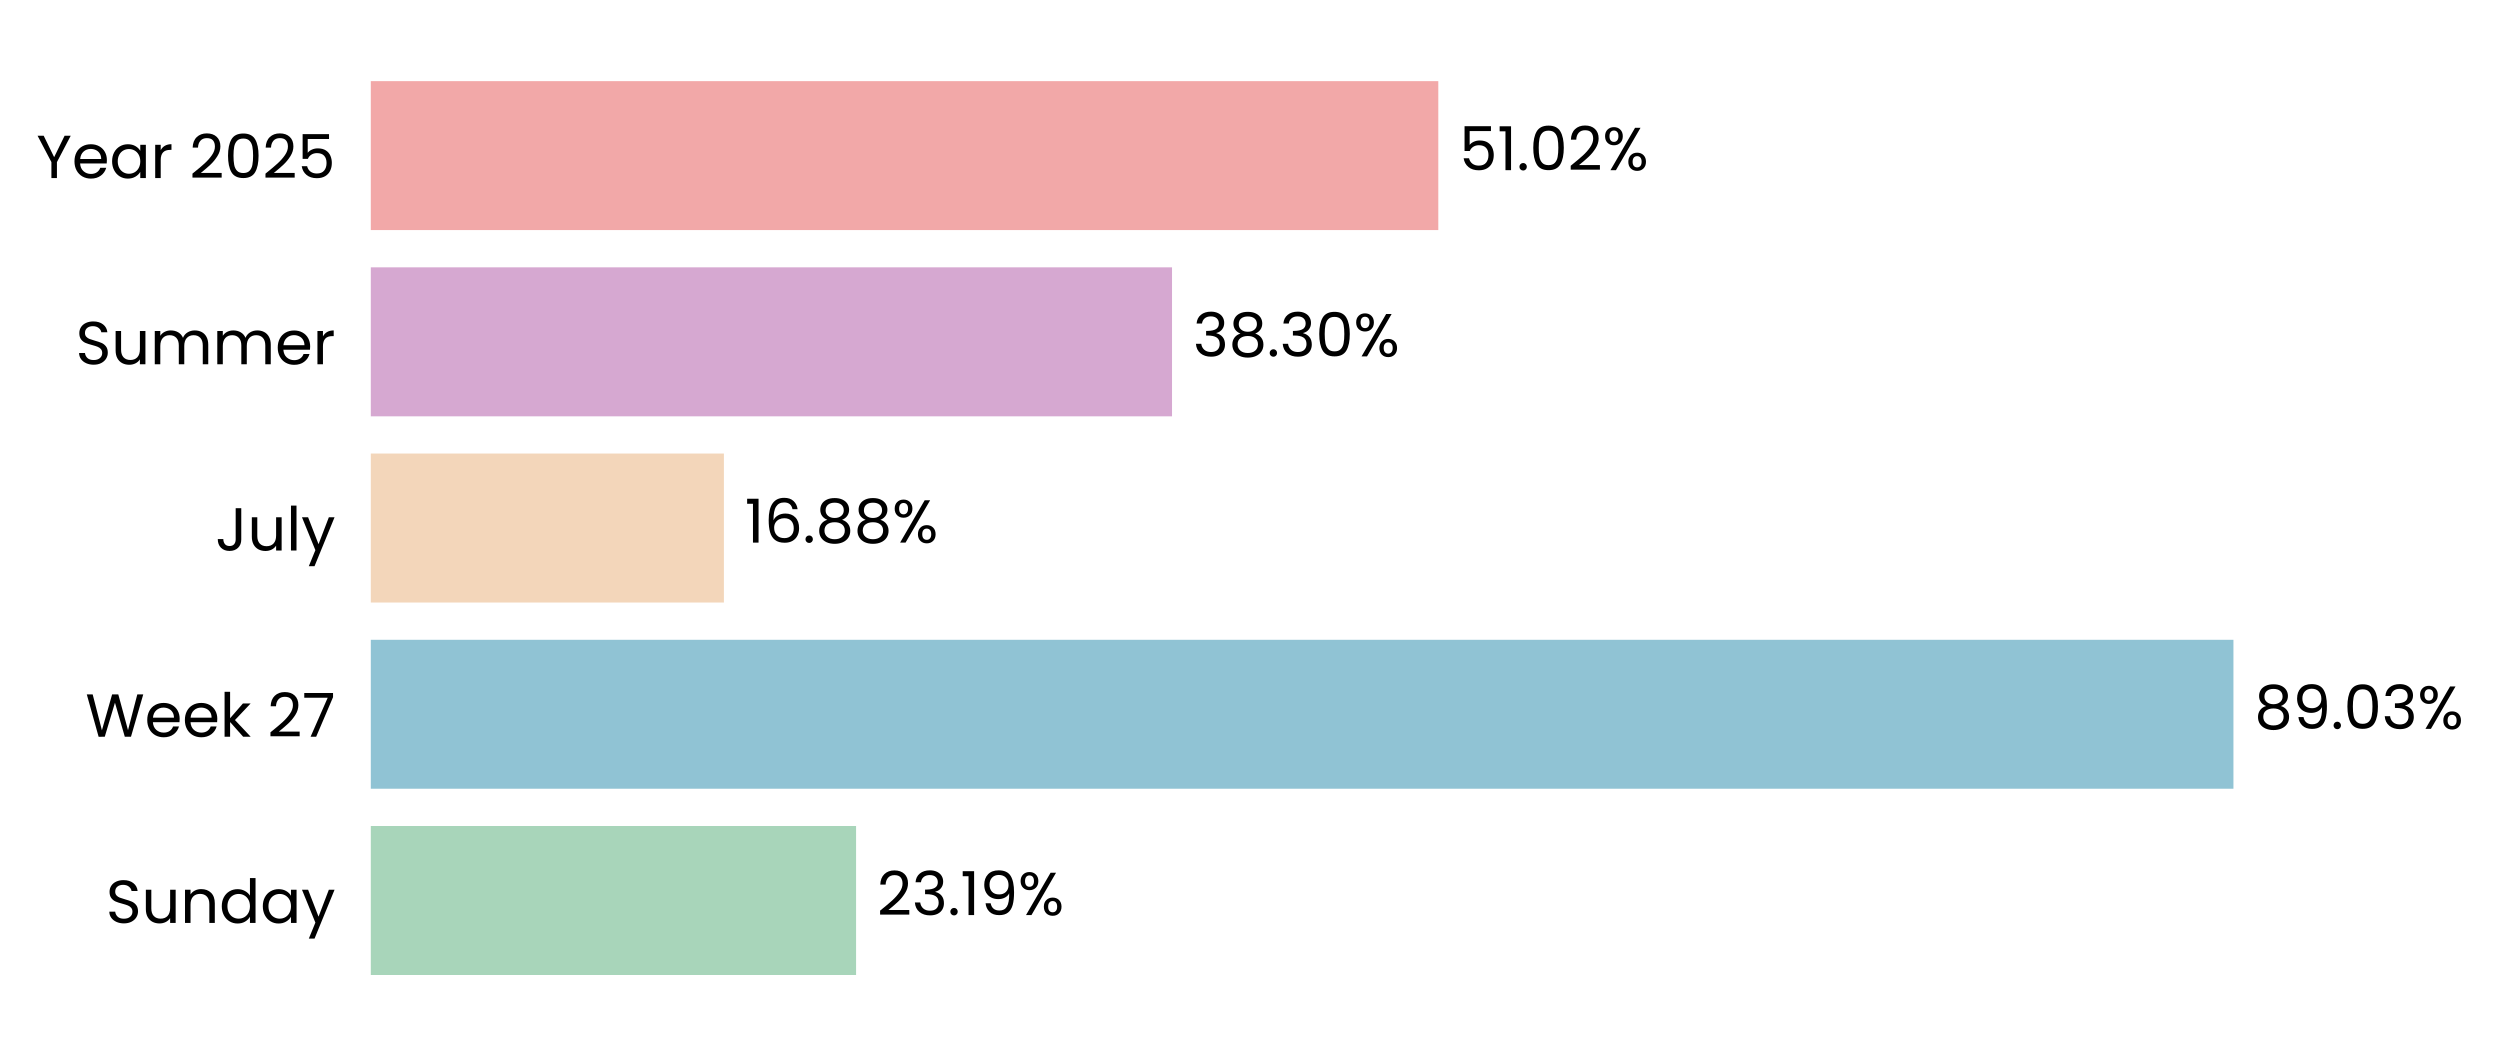
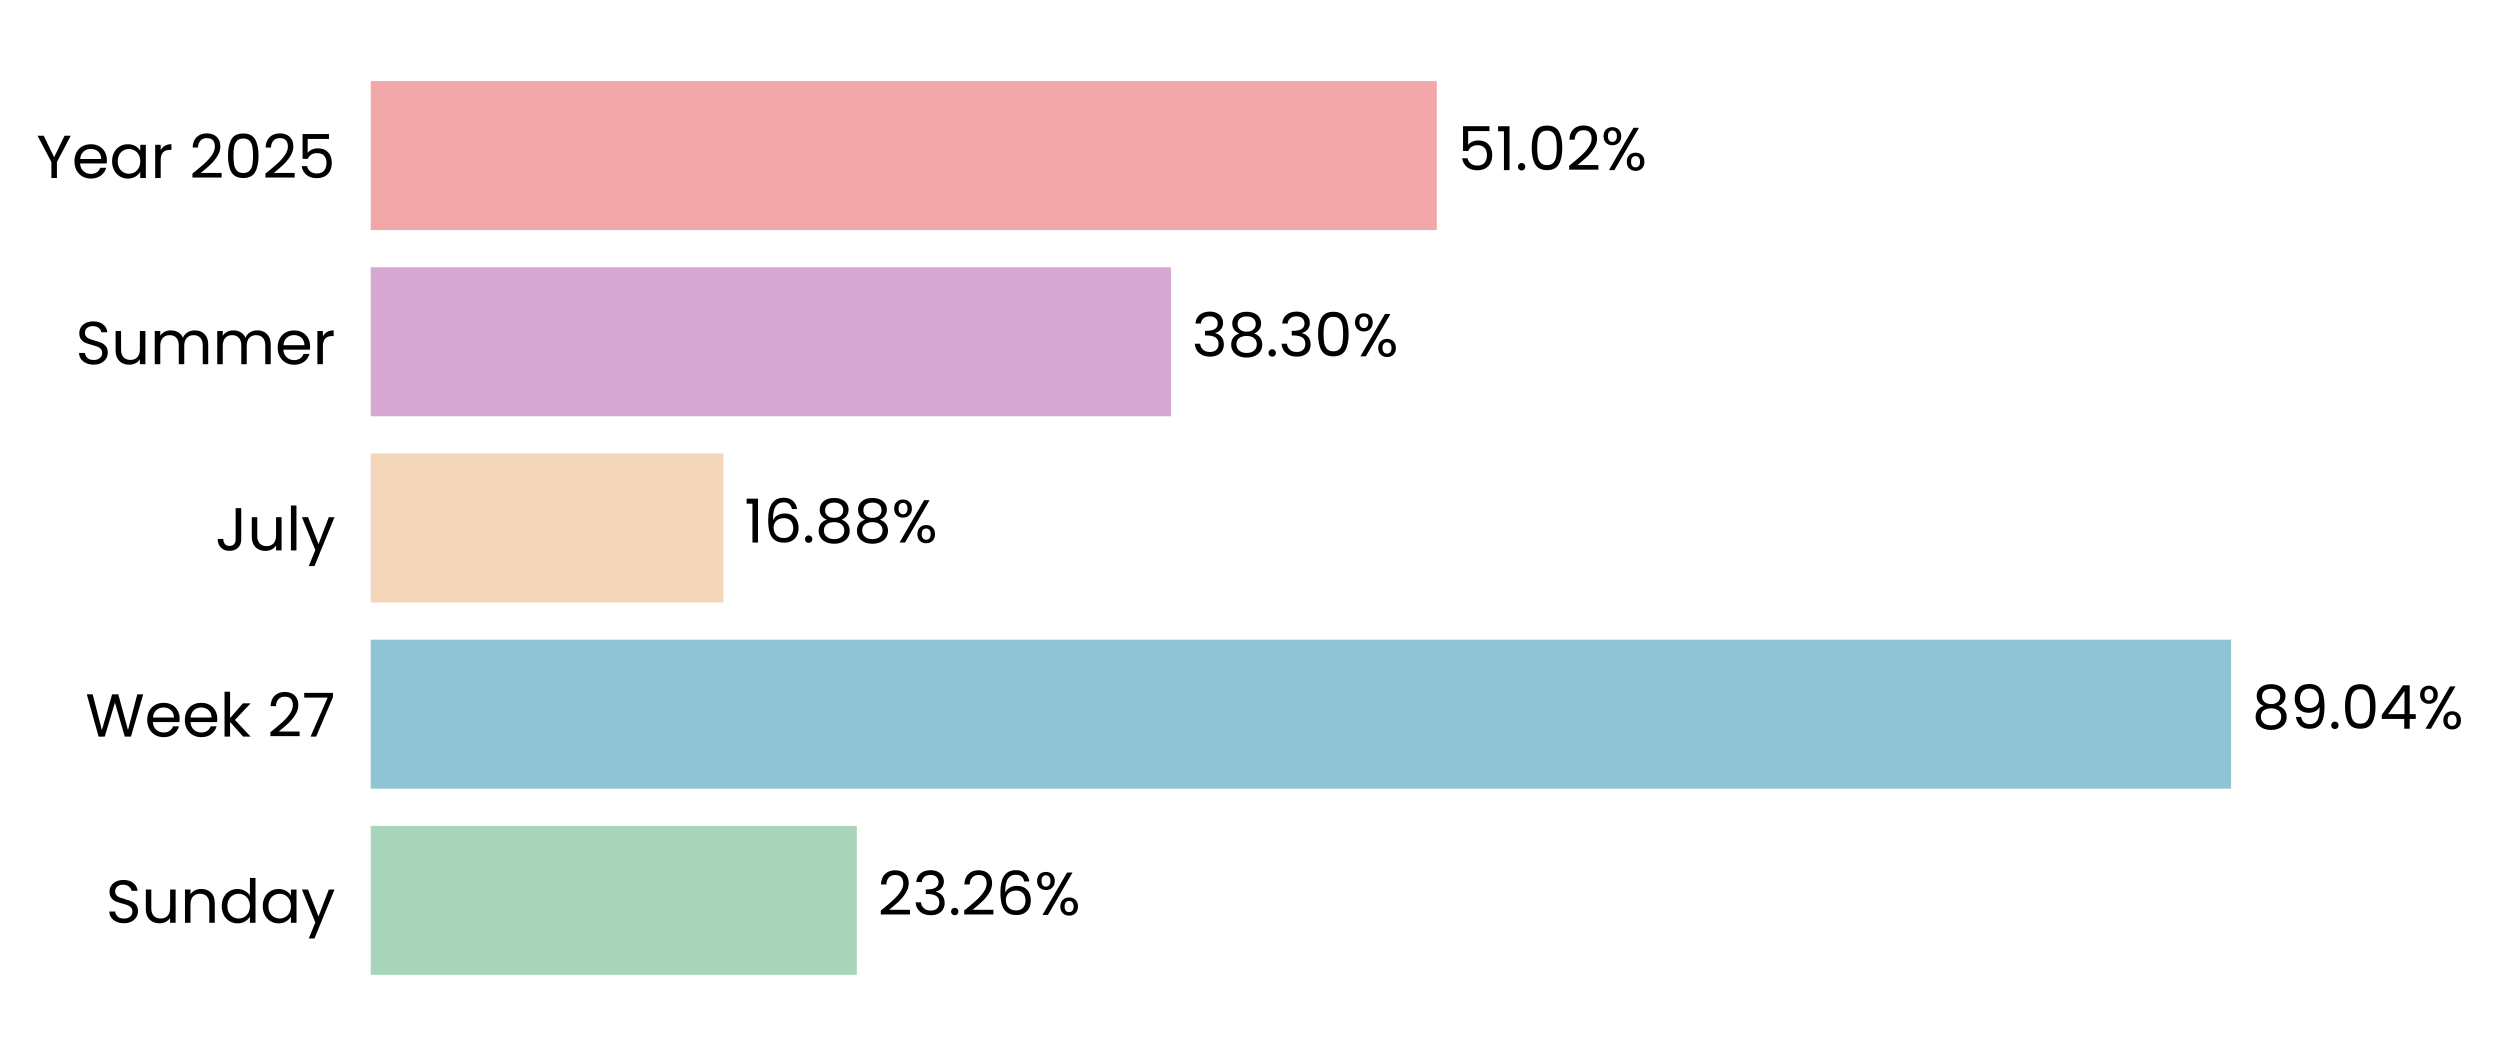
- <svg xmlns="http://www.w3.org/2000/svg" xmlns:xlink="http://www.w3.org/1999/xlink" width="494.268pt" height="208.8pt" viewBox="0 0 494.268 208.8" version="1.1">
+ <svg xmlns="http://www.w3.org/2000/svg" xmlns:xlink="http://www.w3.org/1999/xlink" width="494.349pt" height="208.8pt" viewBox="0 0 494.349 208.8" version="1.1">
  <defs>
    <style type="text/css">*{stroke-linejoin: round; stroke-linecap: butt}</style>
  </defs>
  <g id="figure_1">
    <g id="patch_1">
-       <path d="M 0 208.8  L 494.268 208.8  L 494.268 0  L 0 0  L 0 208.8  z " style="fill: none" />
+       <path d="M 0 208.8  L 494.349 208.8  L 494.349 0  L 0 0  L 0 208.8  z " style="fill: none" />
    </g>
    <g id="axes_1">
      <g id="patch_2">
-         <path d="M 73.311 201.6  L 486.953 201.6  L 486.953 7.2  L 73.311 7.2  L 73.311 201.6  z " style="fill: none" />
+         <path d="M 73.311 201.6  L 486.464 201.6  L 486.464 7.2  L 73.311 7.2  L 73.311 201.6  z " style="fill: none" />
      </g>
      <g id="patch_3">
-         <path d="M 73.311 192.764  L 169.253 192.764  L 169.253 163.309  L 73.311 163.309  z " clip-path="url(#p6910d4423a)" style="fill: #a8d5ba" />
+         <path d="M 73.311 192.764  L 169.427 192.764  L 169.427 163.309  L 73.311 163.309  z " clip-path="url(#pebcd603f75)" style="fill: #a8d5ba" />
      </g>
      <g id="patch_4">
-         <path d="M 73.311 155.945  L 441.567 155.945  L 441.567 126.491  L 73.311 126.491  z " clip-path="url(#p6910d4423a)" style="fill: #90c3d4" />
+         <path d="M 73.311 155.945  L 441.173 155.945  L 441.173 126.491  L 73.311 126.491  z " clip-path="url(#pebcd603f75)" style="fill: #90c3d4" />
      </g>
      <g id="patch_5">
-         <path d="M 73.311 119.127  L 143.123 119.127  L 143.123 89.673  L 73.311 89.673  z " clip-path="url(#p6910d4423a)" style="fill: #f3d6ba" />
+         <path d="M 73.311 119.127  L 143.049 119.127  L 143.049 89.673  L 73.311 89.673  z " clip-path="url(#pebcd603f75)" style="fill: #f3d6ba" />
      </g>
      <g id="patch_6">
-         <path d="M 73.311 82.309  L 231.718 82.309  L 231.718 52.855  L 73.311 52.855  z " clip-path="url(#p6910d4423a)" style="fill: #d6a8d1" />
+         <path d="M 73.311 82.309  L 231.534 82.309  L 231.534 52.855  L 73.311 52.855  z " clip-path="url(#pebcd603f75)" style="fill: #d6a8d1" />
      </g>
      <g id="patch_7">
-         <path d="M 73.311 45.491  L 284.361 45.491  L 284.361 16.036  L 73.311 16.036  z " clip-path="url(#p6910d4423a)" style="fill: #f2a8a8" />
+         <path d="M 73.311 45.491  L 284.113 45.491  L 284.113 16.036  L 73.311 16.036  z " clip-path="url(#pebcd603f75)" style="fill: #f2a8a8" />
      </g>
      <g id="matplotlib.axis_1">
        <g id="ytick_1">
          <g id="text_1">
            <g transform="translate(20.92875 182.4764) scale(0.12 -0.12)">
              <defs>
                <path id="Poppins-Regular-53" d="M 1907 -45  Q 1466 -45 1117 112  Q 768 269 569 547  Q 371 826 365 1190  L 986 1190  Q 1018 877 1245 662  Q 1472 448 1907 448  Q 2323 448 2563 656  Q 2803 864 2803 1190  Q 2803 1446 2662 1606  Q 2522 1766 2310 1849  Q 2099 1933 1741 2029  Q 1299 2144 1033 2259  Q 768 2374 579 2620  Q 390 2867 390 3283  Q 390 3648 576 3929  Q 762 4211 1098 4364  Q 1434 4518 1869 4518  Q 2496 4518 2896 4204  Q 3296 3891 3347 3373  L 2707 3373  Q 2675 3629 2438 3824  Q 2202 4019 1811 4019  Q 1446 4019 1216 3830  Q 986 3642 986 3302  Q 986 3059 1123 2905  Q 1261 2752 1462 2672  Q 1664 2592 2029 2490  Q 2470 2368 2739 2249  Q 3008 2131 3200 1884  Q 3392 1638 3392 1216  Q 3392 890 3219 602  Q 3046 314 2707 134  Q 2368 -45 1907 -45  z " transform="scale(0.015625)" />
                <path id="Poppins-Regular-75" d="M 3603 3507  L 3603 0  L 3021 0  L 3021 518  Q 2854 250 2556 99  Q 2259 -51 1901 -51  Q 1491 -51 1164 118  Q 838 288 649 627  Q 461 966 461 1453  L 461 3507  L 1037 3507  L 1037 1530  Q 1037 1011 1299 732  Q 1562 454 2016 454  Q 2483 454 2752 742  Q 3021 1030 3021 1581  L 3021 3507  L 3603 3507  z " transform="scale(0.015625)" />
                <path id="Poppins-Regular-6e" d="M 2202 3571  Q 2842 3571 3238 3184  Q 3635 2797 3635 2067  L 3635 0  L 3059 0  L 3059 1984  Q 3059 2509 2796 2787  Q 2534 3066 2080 3066  Q 1619 3066 1347 2778  Q 1075 2490 1075 1939  L 1075 0  L 493 0  L 493 3507  L 1075 3507  L 1075 3008  Q 1248 3277 1545 3424  Q 1843 3571 2202 3571  z " transform="scale(0.015625)" />
                <path id="Poppins-Regular-64" d="M 275 1766  Q 275 2304 492 2710  Q 710 3117 1091 3341  Q 1472 3565 1946 3565  Q 2355 3565 2707 3376  Q 3059 3187 3245 2880  L 3245 4736  L 3834 4736  L 3834 0  L 3245 0  L 3245 659  Q 3072 346 2733 144  Q 2394 -58 1939 -58  Q 1472 -58 1091 172  Q 710 403 492 819  Q 275 1235 275 1766  z M 3245 1760  Q 3245 2157 3085 2451  Q 2925 2746 2653 2902  Q 2381 3059 2054 3059  Q 1728 3059 1459 2905  Q 1190 2752 1030 2457  Q 870 2163 870 1766  Q 870 1363 1030 1065  Q 1190 768 1459 611  Q 1728 454 2054 454  Q 2381 454 2653 611  Q 2925 768 3085 1065  Q 3245 1363 3245 1760  z " transform="scale(0.015625)" />
                <path id="Poppins-Regular-61" d="M 275 1766  Q 275 2304 492 2710  Q 710 3117 1091 3341  Q 1472 3565 1939 3565  Q 2400 3565 2739 3366  Q 3078 3168 3245 2867  L 3245 3507  L 3834 3507  L 3834 0  L 3245 0  L 3245 653  Q 3072 346 2729 144  Q 2387 -58 1933 -58  Q 1466 -58 1088 172  Q 710 403 492 819  Q 275 1235 275 1766  z M 3245 1760  Q 3245 2157 3085 2451  Q 2925 2746 2653 2902  Q 2381 3059 2054 3059  Q 1728 3059 1459 2905  Q 1190 2752 1030 2457  Q 870 2163 870 1766  Q 870 1363 1030 1065  Q 1190 768 1459 611  Q 1728 454 2054 454  Q 2381 454 2653 611  Q 2925 768 3085 1065  Q 3245 1363 3245 1760  z " transform="scale(0.015625)" />
                <path id="Poppins-Regular-79" d="M 3514 3507  L 1402 -1651  L 800 -1651  L 1491 38  L 77 3507  L 723 3507  L 1824 666  L 2912 3507  L 3514 3507  z " transform="scale(0.015625)" />
              </defs>
              <use xlink:href="#Poppins-Regular-53" />
              <use xlink:href="#Poppins-Regular-75" transform="translate(58.7 0)" />
              <use xlink:href="#Poppins-Regular-6e" transform="translate(122.7 0)" />
              <use xlink:href="#Poppins-Regular-64" transform="translate(186.7 0)" />
              <use xlink:href="#Poppins-Regular-61" transform="translate(254.3 0)" />
              <use xlink:href="#Poppins-Regular-79" transform="translate(321.8999 0)" />
            </g>
          </g>
        </g>
        <g id="ytick_2">
          <g id="text_2">
            <g transform="translate(16.88437 145.6582) scale(0.12 -0.12)">
              <defs>
                <path id="Poppins-Regular-57" d="M 6099 4461  L 4806 0  L 4154 0  L 3117 3590  L 2042 0  L 1395 -6  L 147 4461  L 768 4461  L 1741 678  L 2816 4461  L 3469 4461  L 4493 691  L 5472 4461  L 6099 4461  z " transform="scale(0.015625)" />
                <path id="Poppins-Regular-65" d="M 3693 1888  Q 3693 1722 3674 1536  L 870 1536  Q 902 1018 1225 726  Q 1549 435 2010 435  Q 2387 435 2640 611  Q 2893 787 2995 1082  L 3622 1082  Q 3482 576 3059 259  Q 2637 -58 2010 -58  Q 1510 -58 1116 166  Q 723 390 499 803  Q 275 1216 275 1760  Q 275 2304 492 2713  Q 710 3123 1104 3344  Q 1498 3565 2010 3565  Q 2509 3565 2893 3347  Q 3277 3130 3485 2749  Q 3693 2368 3693 1888  z M 3091 2010  Q 3091 2342 2944 2582  Q 2797 2822 2544 2947  Q 2291 3072 1984 3072  Q 1542 3072 1232 2790  Q 922 2509 877 2010  L 3091 2010  z " transform="scale(0.015625)" />
                <path id="Poppins-Regular-6b" d="M 2451 0  L 1075 1549  L 1075 0  L 493 0  L 493 4736  L 1075 4736  L 1075 1952  L 2426 3507  L 3238 3507  L 1587 1760  L 3245 0  L 2451 0  z " transform="scale(0.015625)" />
                <path id="Poppins-Regular-20" transform="scale(0.015625)" />
                <path id="Poppins-Regular-32" d="M 326 467  Q 1139 1120 1600 1539  Q 2061 1958 2377 2416  Q 2694 2874 2694 3315  Q 2694 3731 2492 3971  Q 2291 4211 1843 4211  Q 1408 4211 1168 3939  Q 928 3667 909 3213  L 346 3213  Q 371 3930 780 4320  Q 1190 4710 1837 4710  Q 2496 4710 2883 4345  Q 3270 3981 3270 3341  Q 3270 2810 2953 2307  Q 2637 1805 2233 1424  Q 1830 1043 1203 538  L 3405 538  L 3405 51  L 326 51  L 326 467  z " transform="scale(0.015625)" />
                <path id="Poppins-Regular-37" d="M 3245 4173  L 1466 0  L 877 0  L 2682 4115  L 211 4115  L 211 4614  L 3245 4614  L 3245 4173  z " transform="scale(0.015625)" />
              </defs>
              <use xlink:href="#Poppins-Regular-57" />
              <use xlink:href="#Poppins-Regular-65" transform="translate(97.59999 0)" />
              <use xlink:href="#Poppins-Regular-65" transform="translate(159.6 0)" />
              <use xlink:href="#Poppins-Regular-6b" transform="translate(221.6 0)" />
              <use xlink:href="#Poppins-Regular-20" transform="translate(273.0999 0)" />
              <use xlink:href="#Poppins-Regular-32" transform="translate(299.7999 0)" />
              <use xlink:href="#Poppins-Regular-37" transform="translate(357.2999 0)" />
            </g>
          </g>
        </g>
        <g id="ytick_3">
          <g id="text_3">
            <g transform="translate(42.56437 108.84) scale(0.12 -0.12)">
              <defs>
                <path id="Poppins-Regular-4a" d="M 2739 4461  L 2739 1165  Q 2739 614 2400 284  Q 2061 -45 1504 -45  Q 941 -45 601 291  Q 262 627 262 1210  L 845 1210  Q 851 883 1014 678  Q 1178 474 1504 474  Q 1830 474 1990 669  Q 2150 864 2150 1165  L 2150 4461  L 2739 4461  z " transform="scale(0.015625)" />
                <path id="Poppins-Regular-6c" d="M 1075 4736  L 1075 0  L 493 0  L 493 4736  L 1075 4736  z " transform="scale(0.015625)" />
              </defs>
              <use xlink:href="#Poppins-Regular-4a" />
              <use xlink:href="#Poppins-Regular-75" transform="translate(52.99999 0)" />
              <use xlink:href="#Poppins-Regular-6c" transform="translate(117 0)" />
              <use xlink:href="#Poppins-Regular-79" transform="translate(141.6 0)" />
            </g>
          </g>
        </g>
        <g id="ytick_4">
          <g id="text_4">
            <g transform="translate(14.95125 72.02182) scale(0.12 -0.12)">
              <defs>
                <path id="Poppins-Regular-6d" d="M 4710 3571  Q 5120 3571 5440 3401  Q 5760 3232 5945 2893  Q 6131 2554 6131 2067  L 6131 0  L 5555 0  L 5555 1984  Q 5555 2509 5296 2787  Q 5037 3066 4595 3066  Q 4141 3066 3872 2774  Q 3603 2483 3603 1933  L 3603 0  L 3027 0  L 3027 1984  Q 3027 2509 2768 2787  Q 2509 3066 2067 3066  Q 1613 3066 1344 2774  Q 1075 2483 1075 1933  L 1075 0  L 493 0  L 493 3507  L 1075 3507  L 1075 3002  Q 1248 3277 1539 3424  Q 1830 3571 2182 3571  Q 2624 3571 2963 3372  Q 3302 3174 3469 2790  Q 3616 3162 3955 3366  Q 4294 3571 4710 3571  z " transform="scale(0.015625)" />
                <path id="Poppins-Regular-72" d="M 1075 2938  Q 1229 3238 1513 3404  Q 1798 3571 2208 3571  L 2208 2970  L 2054 2970  Q 1075 2970 1075 1907  L 1075 0  L 493 0  L 493 3507  L 1075 3507  L 1075 2938  z " transform="scale(0.015625)" />
              </defs>
              <use xlink:href="#Poppins-Regular-53" />
              <use xlink:href="#Poppins-Regular-75" transform="translate(58.7 0)" />
              <use xlink:href="#Poppins-Regular-6d" transform="translate(122.7 0)" />
              <use xlink:href="#Poppins-Regular-6d" transform="translate(225.7 0)" />
              <use xlink:href="#Poppins-Regular-65" transform="translate(328.7 0)" />
              <use xlink:href="#Poppins-Regular-72" transform="translate(390.6999 0)" />
            </g>
          </g>
        </g>
        <g id="ytick_5">
          <g id="text_5">
            <g transform="translate(7.2 35.20364) scale(0.12 -0.12)">
              <defs>
                <path id="Poppins-Regular-59" d="M 3616 4461  L 2163 1683  L 2163 0  L 1581 0  L 1581 1683  L 122 4461  L 768 4461  L 1869 2202  L 2970 4461  L 3616 4461  z " transform="scale(0.015625)" />
                <path id="Poppins-Regular-30" d="M 397 2362  Q 397 3462 755 4080  Q 1114 4698 2010 4698  Q 2899 4698 3257 4080  Q 3616 3462 3616 2362  Q 3616 1242 3257 621  Q 2899 0 2010 0  Q 1114 0 755 621  Q 397 1242 397 2362  z M 3040 2362  Q 3040 2918 2966 3305  Q 2893 3693 2665 3929  Q 2438 4166 2010 4166  Q 1574 4166 1347 3929  Q 1120 3693 1046 3305  Q 973 2918 973 2362  Q 973 1786 1046 1395  Q 1120 1005 1347 768  Q 1574 531 2010 531  Q 2438 531 2665 768  Q 2893 1005 2966 1395  Q 3040 1786 3040 2362  z " transform="scale(0.015625)" />
                <path id="Poppins-Regular-35" d="M 3347 4122  L 1101 4122  L 1101 2662  Q 1248 2867 1536 2998  Q 1824 3130 2157 3130  Q 2688 3130 3021 2909  Q 3354 2688 3498 2339  Q 3642 1990 3642 1600  Q 3642 1139 3469 774  Q 3296 410 2941 198  Q 2586 -13 2061 -13  Q 1389 -13 973 332  Q 557 678 467 1254  L 1037 1254  Q 1120 890 1389 685  Q 1658 480 2067 480  Q 2573 480 2829 784  Q 3085 1088 3085 1587  Q 3085 2086 2829 2358  Q 2573 2630 2074 2630  Q 1734 2630 1481 2467  Q 1229 2304 1114 2022  L 563 2022  L 563 4634  L 3347 4634  L 3347 4122  z " transform="scale(0.015625)" />
              </defs>
              <use xlink:href="#Poppins-Regular-59" />
              <use xlink:href="#Poppins-Regular-65" transform="translate(58.39999 0)" />
              <use xlink:href="#Poppins-Regular-61" transform="translate(120.4 0)" />
              <use xlink:href="#Poppins-Regular-72" transform="translate(188 0)" />
              <use xlink:href="#Poppins-Regular-20" transform="translate(225.3 0)" />
              <use xlink:href="#Poppins-Regular-32" transform="translate(252 0)" />
              <use xlink:href="#Poppins-Regular-30" transform="translate(309.4999 0)" />
              <use xlink:href="#Poppins-Regular-32" transform="translate(372.2999 0)" />
              <use xlink:href="#Poppins-Regular-35" transform="translate(429.7999 0)" />
            </g>
          </g>
        </g>
      </g>
      <g id="text_6">
-         <g transform="translate(173.3895 180.9164) scale(0.12 -0.12)">
+         <g transform="translate(173.5582 180.9164) scale(0.12 -0.12)">
          <defs>
            <path id="Poppins-Regular-33" d="M 384 3462  Q 429 4051 838 4384  Q 1248 4717 1901 4717  Q 2336 4717 2653 4560  Q 2970 4403 3133 4134  Q 3296 3866 3296 3526  Q 3296 3130 3069 2842  Q 2842 2554 2477 2470  L 2477 2438  Q 2893 2336 3136 2035  Q 3379 1734 3379 1248  Q 3379 883 3212 592  Q 3046 301 2713 134  Q 2381 -32 1914 -32  Q 1235 -32 800 323  Q 365 678 314 1331  L 877 1331  Q 922 947 1190 704  Q 1459 461 1907 461  Q 2355 461 2588 694  Q 2822 928 2822 1299  Q 2822 1779 2502 1990  Q 2182 2202 1536 2202  L 1389 2202  L 1389 2688  L 1542 2688  Q 2131 2694 2432 2883  Q 2733 3072 2733 3469  Q 2733 3808 2512 4013  Q 2291 4218 1882 4218  Q 1485 4218 1241 4013  Q 998 3808 954 3462  L 384 3462  z " transform="scale(0.015625)" />
            <path id="Poppins-Regular-2e" d="M 678 -38  Q 512 -38 397 77  Q 282 192 282 358  Q 282 525 397 640  Q 512 755 678 755  Q 838 755 950 640  Q 1062 525 1062 358  Q 1062 192 950 77  Q 838 -38 678 -38  z " transform="scale(0.015625)" />
-             <path id="Poppins-Regular-31" d="M 243 4096  L 243 4627  L 1446 4627  L 1446 0  L 858 0  L 858 4096  L 243 4096  z " transform="scale(0.015625)" />
-             <path id="Poppins-Regular-39" d="M 1146 1242  Q 1210 877 1443 678  Q 1677 480 2074 480  Q 2605 480 2857 896  Q 3110 1312 3098 2298  Q 2963 2010 2649 1846  Q 2336 1683 1952 1683  Q 1523 1683 1187 1859  Q 851 2035 659 2374  Q 467 2714 467 3194  Q 467 3878 864 4297  Q 1261 4717 1990 4717  Q 2886 4717 3248 4134  Q 3610 3552 3610 2400  Q 3610 1594 3466 1069  Q 3322 544 2979 269  Q 2637 -6 2042 -6  Q 1389 -6 1024 346  Q 659 698 608 1242  L 1146 1242  z M 2048 2176  Q 2477 2176 2752 2441  Q 3027 2707 3027 3162  Q 3027 3642 2758 3936  Q 2490 4230 2003 4230  Q 1555 4230 1289 3948  Q 1024 3667 1024 3206  Q 1024 2739 1286 2457  Q 1549 2176 2048 2176  z " transform="scale(0.015625)" />
+             <path id="Poppins-Regular-36" d="M 2976 3526  Q 2835 4237 2099 4237  Q 1530 4237 1248 3798  Q 966 3360 973 2355  Q 1120 2688 1462 2877  Q 1805 3066 2227 3066  Q 2886 3066 3280 2656  Q 3674 2246 3674 1523  Q 3674 1088 3504 742  Q 3334 397 2992 192  Q 2650 -13 2163 -13  Q 1504 -13 1133 281  Q 762 576 614 1094  Q 467 1613 467 2374  Q 467 4723 2106 4723  Q 2733 4723 3091 4384  Q 3450 4045 3514 3526  L 2976 3526  z M 2106 2573  Q 1830 2573 1587 2461  Q 1344 2349 1193 2121  Q 1043 1894 1043 1568  Q 1043 1082 1324 778  Q 1606 474 2131 474  Q 2579 474 2844 752  Q 3110 1030 3110 1504  Q 3110 2003 2854 2288  Q 2598 2573 2106 2573  z " transform="scale(0.015625)" />
            <path id="Poppins-Regular-25" d="M 269 3584  Q 269 4019 531 4278  Q 794 4538 1203 4538  Q 1613 4538 1875 4278  Q 2138 4019 2138 3584  Q 2138 3142 1875 2883  Q 1613 2624 1203 2624  Q 794 2624 531 2883  Q 269 3142 269 3584  z M 4006 4467  L 1414 0  L 838 0  L 3430 4467  L 4006 4467  z M 1203 4179  Q 986 4179 861 4028  Q 736 3878 736 3584  Q 736 3290 861 3136  Q 986 2982 1203 2982  Q 1421 2982 1549 3139  Q 1677 3296 1677 3584  Q 1677 3878 1549 4028  Q 1421 4179 1203 4179  z M 2720 883  Q 2720 1325 2982 1584  Q 3245 1843 3654 1843  Q 4064 1843 4323 1584  Q 4582 1325 4582 883  Q 4582 448 4323 185  Q 4064 -77 3654 -77  Q 3245 -77 2982 182  Q 2720 442 2720 883  z M 3648 1478  Q 3430 1478 3302 1328  Q 3174 1178 3174 883  Q 3174 595 3302 444  Q 3430 294 3648 294  Q 3866 294 3994 444  Q 4122 595 4122 883  Q 4122 1178 3994 1328  Q 3866 1478 3648 1478  z " transform="scale(0.015625)" />
          </defs>
          <use xlink:href="#Poppins-Regular-32" />
          <use xlink:href="#Poppins-Regular-33" transform="translate(57.49999 0)" />
          <use xlink:href="#Poppins-Regular-2e" transform="translate(116.4 0)" />
-           <use xlink:href="#Poppins-Regular-31" transform="translate(137.4 0)" />
-           <use xlink:href="#Poppins-Regular-39" transform="translate(169.3999 0)" />
-           <use xlink:href="#Poppins-Regular-25" transform="translate(232.3999 0)" />
+           <use xlink:href="#Poppins-Regular-32" transform="translate(137.4 0)" />
+           <use xlink:href="#Poppins-Regular-36" transform="translate(194.8999 0)" />
+           <use xlink:href="#Poppins-Regular-25" transform="translate(258.3999 0)" />
        </g>
      </g>
      <g id="text_7">
-         <g transform="translate(445.7035 144.0982) scale(0.12 -0.12)">
+         <g transform="translate(445.3045 144.0982) scale(0.12 -0.12)">
          <defs>
            <path id="Poppins-Regular-38" d="M 1242 2406  Q 883 2547 691 2816  Q 499 3085 499 3469  Q 499 3814 672 4092  Q 845 4371 1187 4534  Q 1530 4698 2016 4698  Q 2502 4698 2844 4534  Q 3187 4371 3363 4092  Q 3539 3814 3539 3469  Q 3539 3098 3340 2819  Q 3142 2541 2797 2406  Q 3194 2285 3427 1981  Q 3661 1677 3661 1248  Q 3661 832 3456 521  Q 3251 211 2876 41  Q 2502 -128 2016 -128  Q 1530 -128 1162 41  Q 794 211 589 521  Q 384 832 384 1248  Q 384 1677 614 1984  Q 845 2291 1242 2406  z M 2976 3398  Q 2976 3789 2720 4000  Q 2464 4211 2016 4211  Q 1574 4211 1318 4000  Q 1062 3789 1062 3392  Q 1062 3034 1328 2816  Q 1594 2598 2016 2598  Q 2445 2598 2710 2819  Q 2976 3040 2976 3398  z M 2016 2150  Q 1542 2150 1241 1929  Q 941 1709 941 1267  Q 941 858 1232 608  Q 1523 358 2016 358  Q 2509 358 2797 608  Q 3085 858 3085 1267  Q 3085 1696 2790 1923  Q 2496 2150 2016 2150  z " transform="scale(0.015625)" />
+             <path id="Poppins-Regular-39" d="M 1146 1242  Q 1210 877 1443 678  Q 1677 480 2074 480  Q 2605 480 2857 896  Q 3110 1312 3098 2298  Q 2963 2010 2649 1846  Q 2336 1683 1952 1683  Q 1523 1683 1187 1859  Q 851 2035 659 2374  Q 467 2714 467 3194  Q 467 3878 864 4297  Q 1261 4717 1990 4717  Q 2886 4717 3248 4134  Q 3610 3552 3610 2400  Q 3610 1594 3466 1069  Q 3322 544 2979 269  Q 2637 -6 2042 -6  Q 1389 -6 1024 346  Q 659 698 608 1242  L 1146 1242  z M 2048 2176  Q 2477 2176 2752 2441  Q 3027 2707 3027 3162  Q 3027 3642 2758 3936  Q 2490 4230 2003 4230  Q 1555 4230 1289 3948  Q 1024 3667 1024 3206  Q 1024 2739 1286 2457  Q 1549 2176 2048 2176  z " transform="scale(0.015625)" />
+             <path id="Poppins-Regular-34" d="M 256 1030  L 256 1472  L 2502 4582  L 3200 4582  L 3200 1536  L 3840 1536  L 3840 1030  L 3200 1030  L 3200 0  L 2624 0  L 2624 1030  L 256 1030  z M 2650 3974  L 928 1536  L 2650 1536  L 2650 3974  z " transform="scale(0.015625)" />
          </defs>
          <use xlink:href="#Poppins-Regular-38" />
          <use xlink:href="#Poppins-Regular-39" transform="translate(63.09999 0)" />
          <use xlink:href="#Poppins-Regular-2e" transform="translate(126.1 0)" />
          <use xlink:href="#Poppins-Regular-30" transform="translate(147.1 0)" />
-           <use xlink:href="#Poppins-Regular-33" transform="translate(209.8999 0)" />
-           <use xlink:href="#Poppins-Regular-25" transform="translate(268.7999 0)" />
+           <use xlink:href="#Poppins-Regular-34" transform="translate(209.8999 0)" />
+           <use xlink:href="#Poppins-Regular-25" transform="translate(272.7999 0)" />
        </g>
      </g>
      <g id="text_8">
-         <g transform="translate(147.2589 107.28) scale(0.12 -0.12)">
+         <g transform="translate(147.1808 107.28) scale(0.12 -0.12)">
          <defs>
-             <path id="Poppins-Regular-36" d="M 2976 3526  Q 2835 4237 2099 4237  Q 1530 4237 1248 3798  Q 966 3360 973 2355  Q 1120 2688 1462 2877  Q 1805 3066 2227 3066  Q 2886 3066 3280 2656  Q 3674 2246 3674 1523  Q 3674 1088 3504 742  Q 3334 397 2992 192  Q 2650 -13 2163 -13  Q 1504 -13 1133 281  Q 762 576 614 1094  Q 467 1613 467 2374  Q 467 4723 2106 4723  Q 2733 4723 3091 4384  Q 3450 4045 3514 3526  L 2976 3526  z M 2106 2573  Q 1830 2573 1587 2461  Q 1344 2349 1193 2121  Q 1043 1894 1043 1568  Q 1043 1082 1324 778  Q 1606 474 2131 474  Q 2579 474 2844 752  Q 3110 1030 3110 1504  Q 3110 2003 2854 2288  Q 2598 2573 2106 2573  z " transform="scale(0.015625)" />
+             <path id="Poppins-Regular-31" d="M 243 4096  L 243 4627  L 1446 4627  L 1446 0  L 858 0  L 858 4096  L 243 4096  z " transform="scale(0.015625)" />
          </defs>
          <use xlink:href="#Poppins-Regular-31" />
          <use xlink:href="#Poppins-Regular-36" transform="translate(31.99998 0)" />
          <use xlink:href="#Poppins-Regular-2e" transform="translate(95.49997 0)" />
          <use xlink:href="#Poppins-Regular-38" transform="translate(116.5 0)" />
          <use xlink:href="#Poppins-Regular-38" transform="translate(179.5999 0)" />
          <use xlink:href="#Poppins-Regular-25" transform="translate(242.6999 0)" />
        </g>
      </g>
      <g id="text_9">
-         <g transform="translate(235.8541 70.46182) scale(0.12 -0.12)">
+         <g transform="translate(235.6652 70.46182) scale(0.12 -0.12)">
          <use xlink:href="#Poppins-Regular-33" />
          <use xlink:href="#Poppins-Regular-38" transform="translate(58.89999 0)" />
          <use xlink:href="#Poppins-Regular-2e" transform="translate(122 0)" />
          <use xlink:href="#Poppins-Regular-33" transform="translate(143 0)" />
          <use xlink:href="#Poppins-Regular-30" transform="translate(201.9 0)" />
          <use xlink:href="#Poppins-Regular-25" transform="translate(264.7 0)" />
        </g>
      </g>
      <g id="text_10">
-         <g transform="translate(288.4977 33.64364) scale(0.12 -0.12)">
+         <g transform="translate(288.2442 33.64364) scale(0.12 -0.12)">
          <use xlink:href="#Poppins-Regular-35" />
          <use xlink:href="#Poppins-Regular-31" transform="translate(62.79999 0)" />
          <use xlink:href="#Poppins-Regular-2e" transform="translate(94.79997 0)" />
          <use xlink:href="#Poppins-Regular-30" transform="translate(115.8 0)" />
          <use xlink:href="#Poppins-Regular-32" transform="translate(178.5999 0)" />
          <use xlink:href="#Poppins-Regular-25" transform="translate(236.0999 0)" />
        </g>
      </g>
    </g>
  </g>
  <defs>
-     <clipPath id="p6910d4423a">
-       <rect x="73.311" y="7.2" width="413.642" height="194.4" />
+     <clipPath id="pebcd603f75">
+       <rect x="73.311" y="7.2" width="413.153" height="194.4" />
    </clipPath>
  </defs>
</svg>
